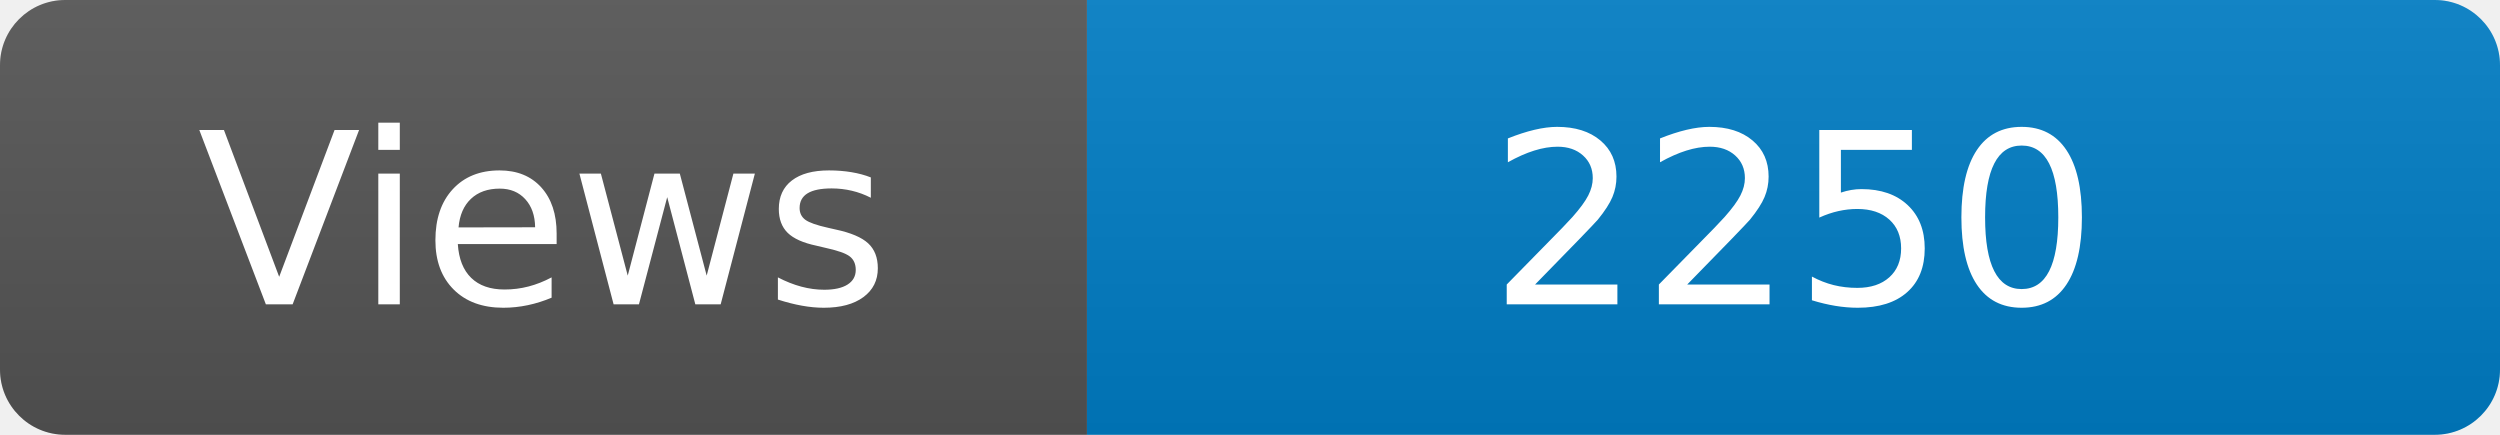
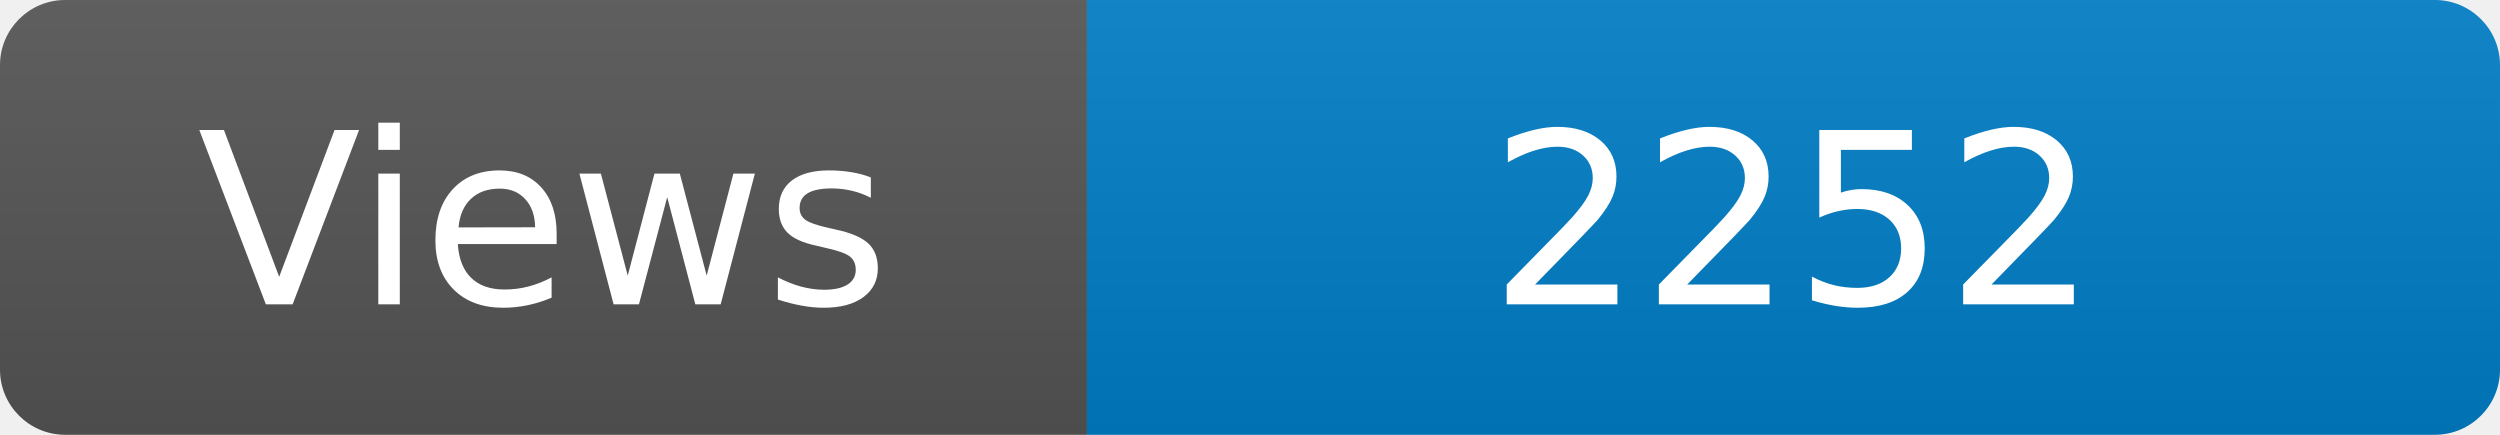
<svg xmlns="http://www.w3.org/2000/svg" width="115" height="20" role="img" aria-label="Maintained?: yes">
  <linearGradient id="s" x2="0" y2="100%">
    <stop offset="0" stop-color="#bbb" stop-opacity=".1" />
    <stop offset="1" stop-opacity=".1" />
  </linearGradient>
  <clipPath id="r">
    <rect width="115" height="20" rx="3" fill="#fff" />
  </clipPath>
  <g clip-path="url(#r)">
    <rect width="50" height="20" fill="#555" />
    <rect x="50" width="160" height="20" fill="#007ec6" />
    <rect width="115" height="20" fill="url(#s)" />
  </g>
  <g fill="#fff" text-anchor="middle" font-family="Verdana,Geneva,DejaVu Sans,sans-serif" font-size="110">
    <text x="250" y="140" transform="scale(.1)" fill="#fff">Views</text>
-     <text x="825" y="140" transform="scale(.1)" fill="#fff">2250</text>
+     <text x="825" y="140" transform="scale(.1)" fill="#fff">2252</text>
  </g>
</svg>
